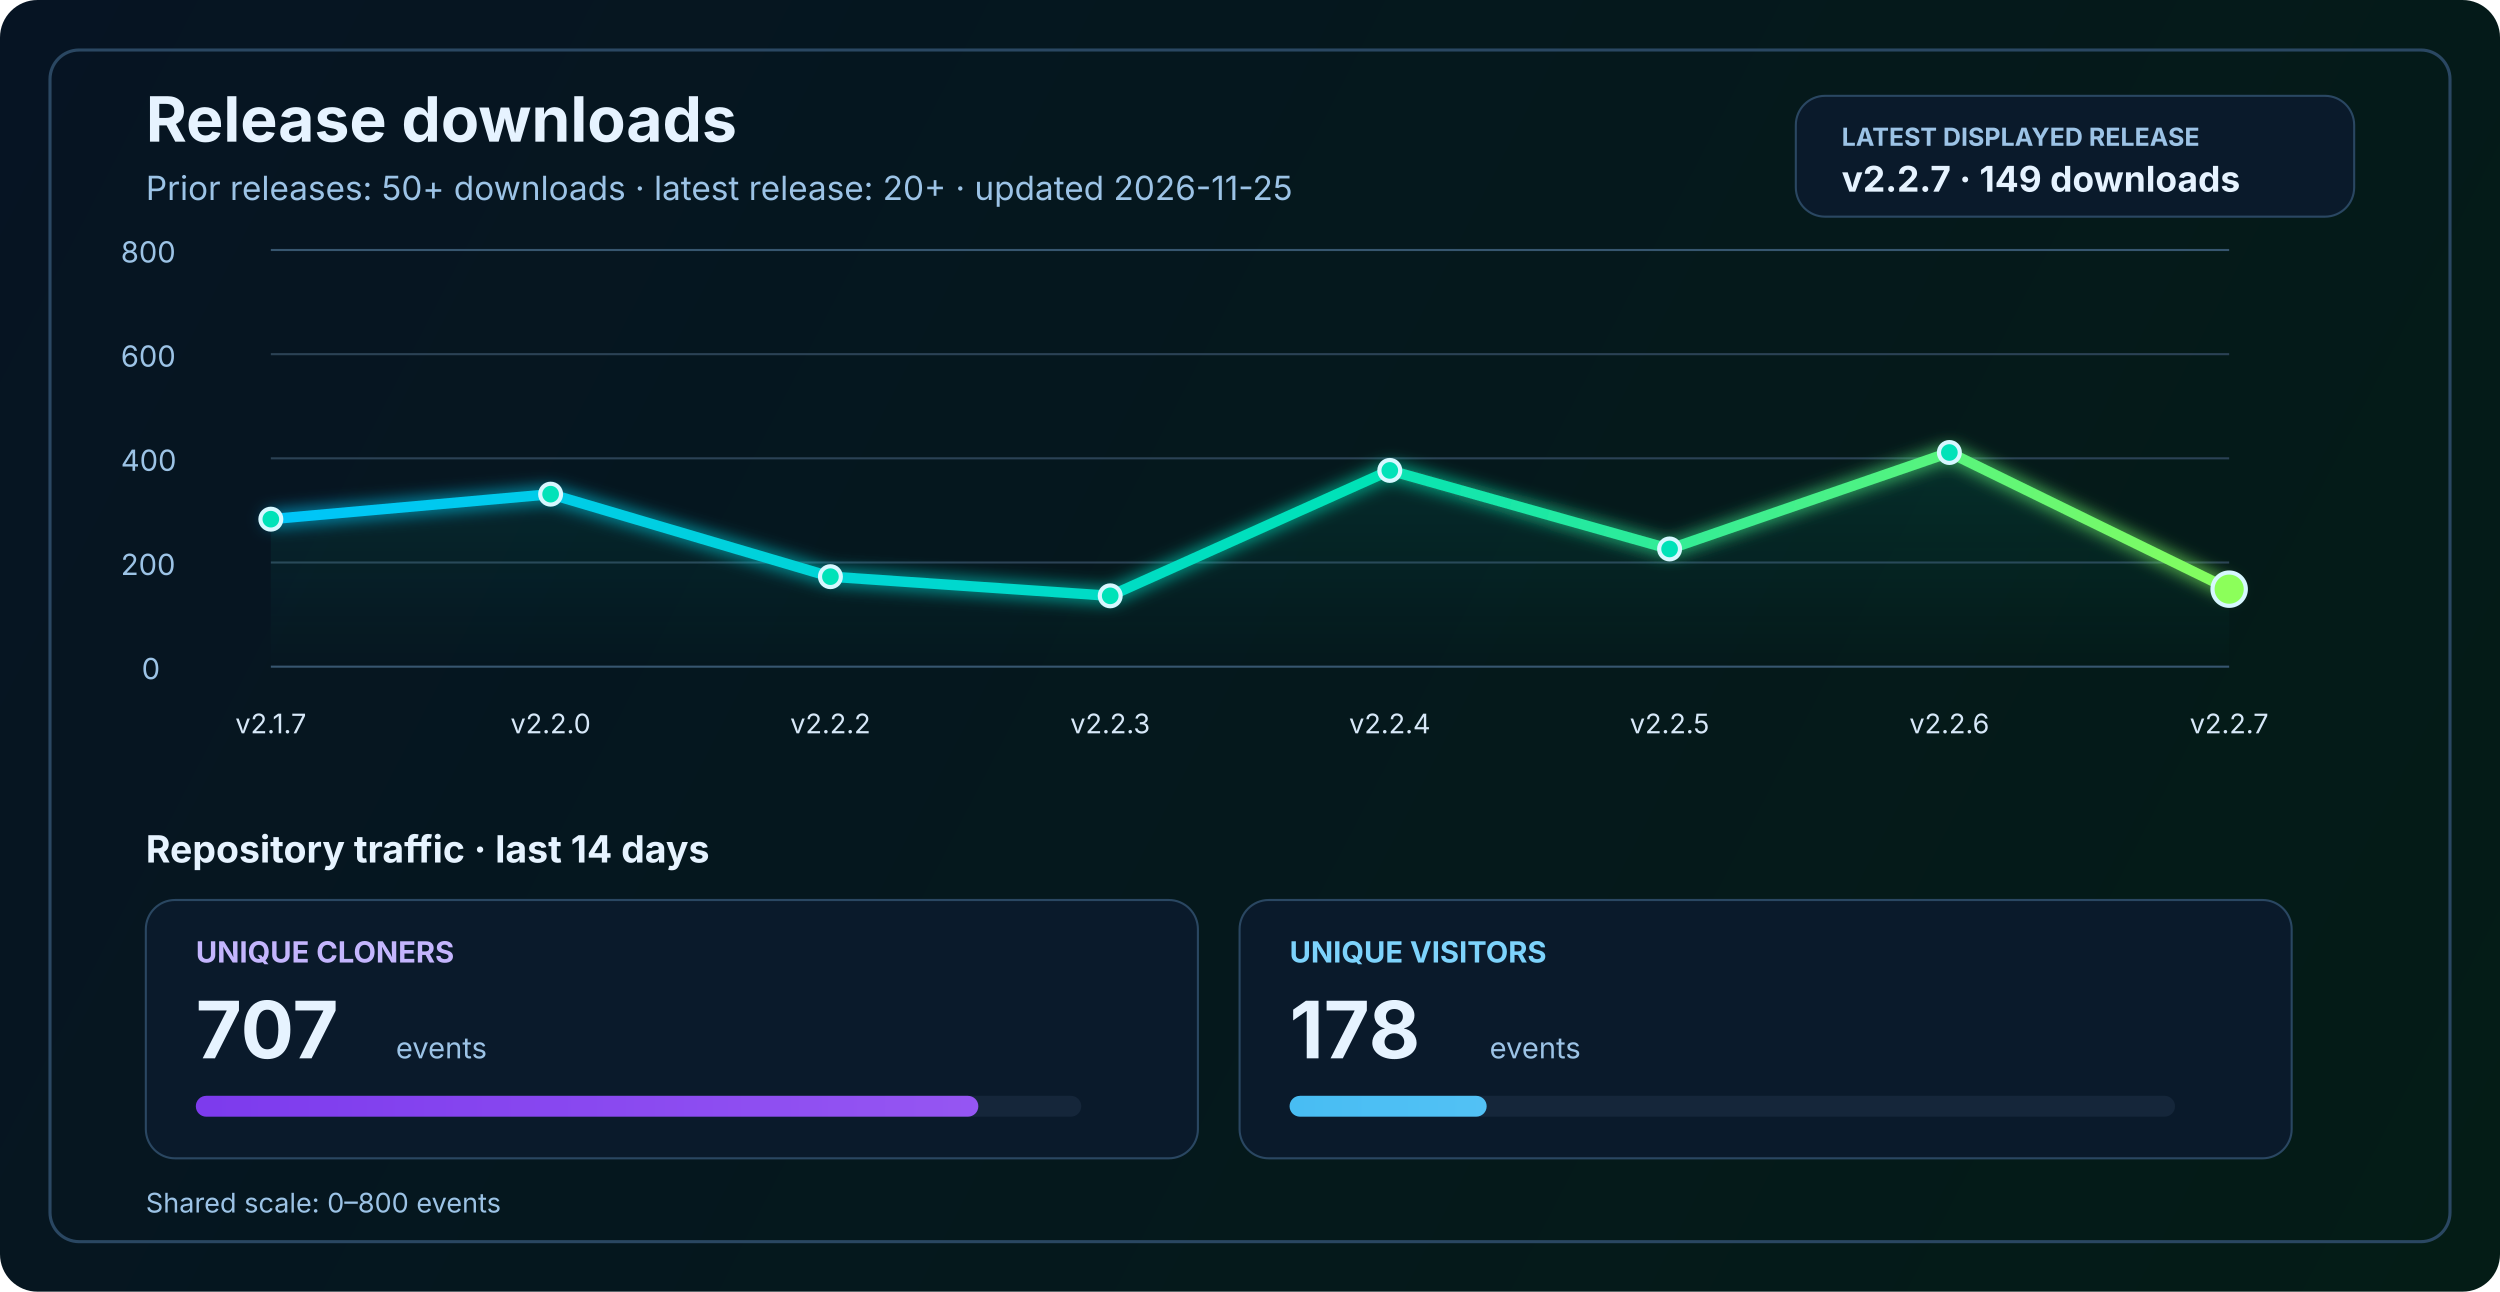
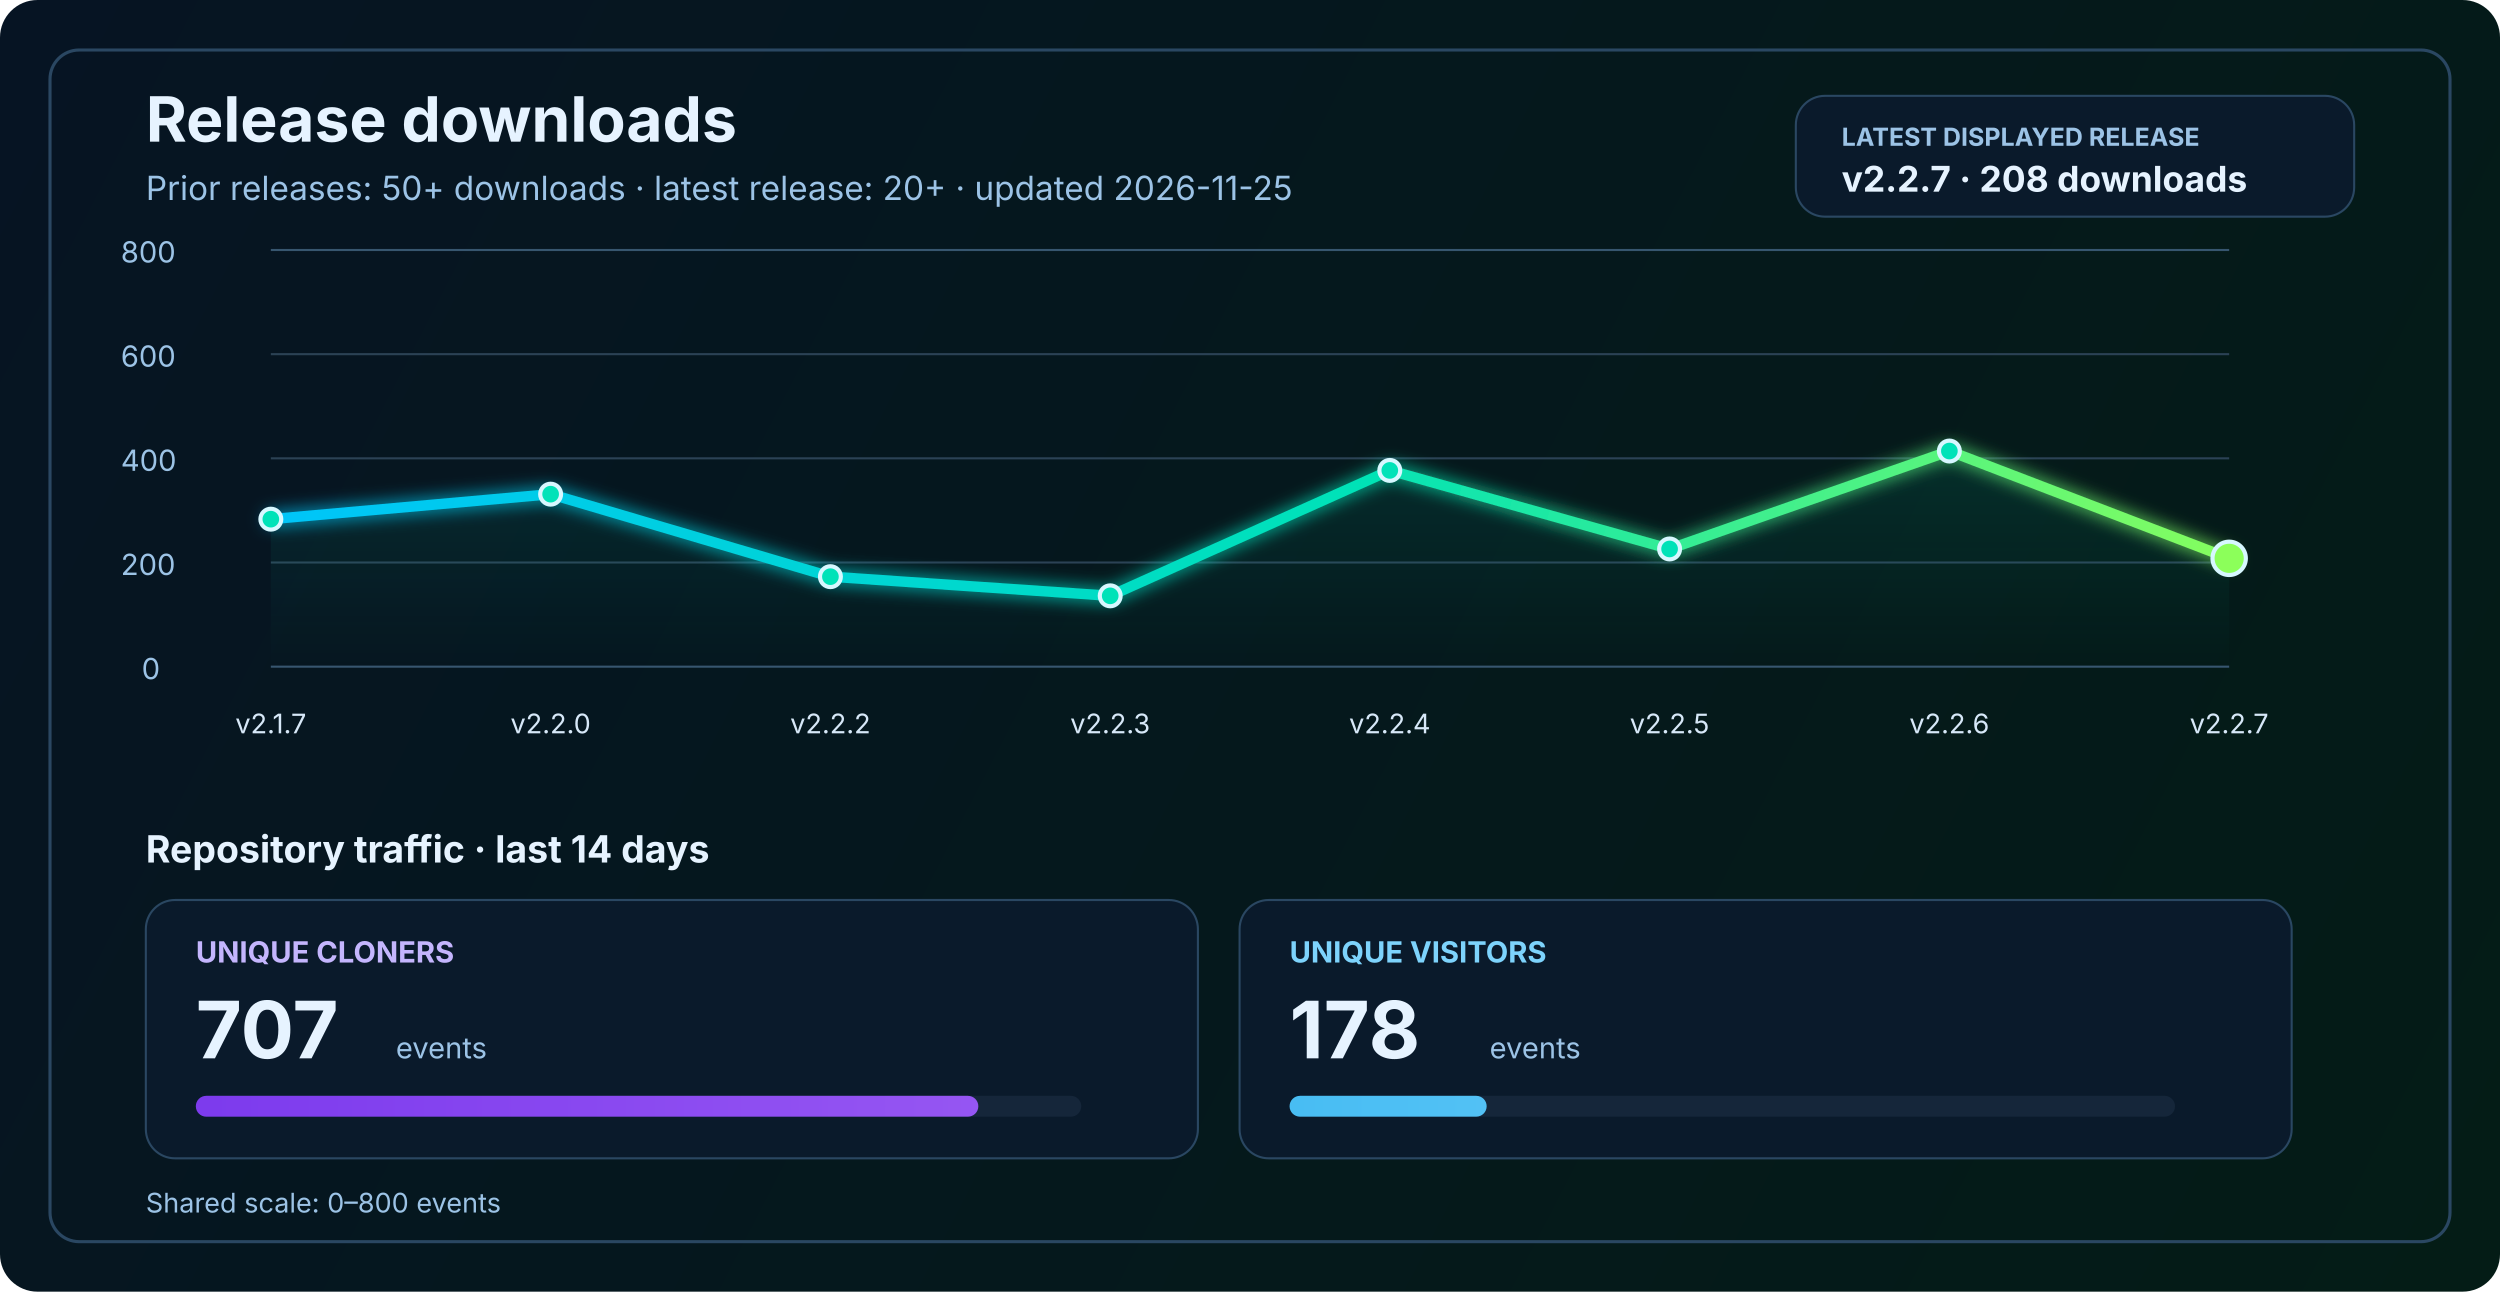
<svg xmlns="http://www.w3.org/2000/svg" width="1200" height="620" viewBox="0 0 1200 620" fill="none" role="img" aria-labelledby="title desc">
  <defs>
    <linearGradient id="bg" x1="0" y1="0" x2="1200" y2="620" gradientUnits="userSpaceOnUse">
      <stop stop-color="#061423" />
      <stop offset="1" stop-color="#041C16" />
    </linearGradient>
    <linearGradient id="line" x1="130" y1="86" x2="1070" y2="340" gradientUnits="userSpaceOnUse">
      <stop stop-color="#00C2FF" />
      <stop offset="0.55" stop-color="#00E2B8" />
      <stop offset="1" stop-color="#8CFF5A" />
    </linearGradient>
    <linearGradient id="area" x1="0" y1="120" x2="0" y2="320" gradientUnits="userSpaceOnUse">
      <stop stop-color="#00E2B8" stop-opacity="0.20" />
      <stop offset="1" stop-color="#00E2B8" stop-opacity="0" />
    </linearGradient>
    <linearGradient id="cloneFill" x1="86" y1="450" x2="1110" y2="450" gradientUnits="userSpaceOnUse">
      <stop stop-color="#7C3AED" />
      <stop offset="1" stop-color="#C084FC" />
    </linearGradient>
    <linearGradient id="viewFill" x1="86" y1="482" x2="1110" y2="482" gradientUnits="userSpaceOnUse">
      <stop stop-color="#0EA5E9" />
      <stop offset="1" stop-color="#7DD3FC" />
    </linearGradient>
    <filter id="glow" x="-50%" y="-50%" width="200%" height="200%">
      <feGaussianBlur stdDeviation="4" result="blur" />
      <feMerge>
        <feMergeNode in="blur" />
        <feMergeNode in="SourceGraphic" />
      </feMerge>
    </filter>
  </defs>
  <rect width="1200" height="620" rx="18" fill="url(#bg)" />
  <rect x="24" y="24" width="1152" height="572" rx="14" stroke="#2A4762" stroke-width="1.5" />
  <text x="70" y="68" fill="#E6F3FF" font-size="30" font-family="SF Pro Display, -apple-system, BlinkMacSystemFont, Segoe UI, sans-serif" font-weight="700">Release downloads</text>
  <text x="70" y="96" fill="#9CC3E6" font-size="16" font-family="SF Pro Text, -apple-system, BlinkMacSystemFont, Segoe UI, sans-serif">Prior releases: 50+ downloads · latest release: 20+ · updated 2026-11-25</text>
  <rect x="862" y="46" width="268" height="58" rx="14" fill="#0A1A2B" stroke="#2A4762" stroke-width="1" />
  <text x="884" y="70" fill="#9CC3E6" font-size="12" font-family="SF Pro Text, -apple-system, BlinkMacSystemFont, Segoe UI, sans-serif" font-weight="700">LATEST DISPLAYED RELEASE</text>
-   <text x="884" y="92" fill="#E6F3FF" font-size="17" font-family="SF Pro Text, -apple-system, BlinkMacSystemFont, Segoe UI, sans-serif" font-weight="700">v2.2.7 · 149 downloads</text>
+   <text x="884" y="92" fill="#E6F3FF" font-size="17" font-family="SF Pro Text, -apple-system, BlinkMacSystemFont, Segoe UI, sans-serif" font-weight="700">v2.2.7 · 208 downloads</text>
  <line x1="130" y1="320.0" x2="1070" y2="320.0" stroke="#37566F" stroke-width="1" />
  <line x1="130" y1="270.0" x2="1070" y2="270.0" stroke="#2B4255" stroke-width="1" />
  <line x1="130" y1="220.0" x2="1070" y2="220.0" stroke="#2B4255" stroke-width="1" />
  <line x1="130" y1="170.0" x2="1070" y2="170.0" stroke="#2B4255" stroke-width="1" />
  <line x1="130" y1="120.0" x2="1070" y2="120.0" stroke="#37566F" stroke-width="1" />
  <text x="68" y="326.0" fill="#9CC3E6" font-size="14" font-family="SF Pro Text, -apple-system, BlinkMacSystemFont, Segoe UI, sans-serif">0</text>
  <text x="58" y="276.0" fill="#9CC3E6" font-size="14" font-family="SF Pro Text, -apple-system, BlinkMacSystemFont, Segoe UI, sans-serif">200</text>
  <text x="58" y="226.0" fill="#9CC3E6" font-size="14" font-family="SF Pro Text, -apple-system, BlinkMacSystemFont, Segoe UI, sans-serif">400</text>
  <text x="58" y="176.0" fill="#9CC3E6" font-size="14" font-family="SF Pro Text, -apple-system, BlinkMacSystemFont, Segoe UI, sans-serif">600</text>
  <text x="58" y="126.0" fill="#9CC3E6" font-size="14" font-family="SF Pro Text, -apple-system, BlinkMacSystemFont, Segoe UI, sans-serif">800</text>
-   <path d="M 130.0 249.2 L 264.3 237.2 L 398.6 276.8 L 532.9 286.0 L 667.1 225.8 L 801.4 263.5 L 935.7 217.2 L 1070.0 282.8 L 1070 320 L 130 320 Z" fill="url(#area)" />
-   <polyline points="130.0,249.2 264.3,237.2 398.6,276.8 532.9,286.0 667.1,225.8 801.4,263.5 935.7,217.2 1070.0,282.8" fill="none" stroke="url(#line)" stroke-width="5" stroke-linecap="round" stroke-linejoin="round" filter="url(#glow)" />
+   <path d="M 130.0 249.2 L 264.3 237.2 L 398.6 276.8 L 532.9 286.0 L 667.1 225.8 L 801.4 263.5 L 935.7 216.5 L 1070.0 268.0 L 1070 320 L 130 320 Z" fill="url(#area)" />
+   <polyline points="130.0,249.2 264.3,237.2 398.6,276.8 532.9,286.0 667.1,225.8 801.4,263.5 935.7,216.5 1070.0,268.0" fill="none" stroke="url(#line)" stroke-width="5" stroke-linecap="round" stroke-linejoin="round" filter="url(#glow)" />
  <circle cx="130.0" cy="249.2" r="5" fill="#00E2B8" stroke="#D7F7FF" stroke-width="2" />
  <circle cx="264.3" cy="237.2" r="5" fill="#00E2B8" stroke="#D7F7FF" stroke-width="2" />
  <circle cx="398.6" cy="276.8" r="5" fill="#00E2B8" stroke="#D7F7FF" stroke-width="2" />
  <circle cx="532.9" cy="286.0" r="5" fill="#00E2B8" stroke="#D7F7FF" stroke-width="2" />
  <circle cx="667.1" cy="225.8" r="5" fill="#00E2B8" stroke="#D7F7FF" stroke-width="2" />
  <circle cx="801.4" cy="263.5" r="5" fill="#00E2B8" stroke="#D7F7FF" stroke-width="2" />
-   <circle cx="935.7" cy="217.2" r="5" fill="#00E2B8" stroke="#D7F7FF" stroke-width="2" />
-   <circle cx="1070.0" cy="282.8" r="8" fill="#8CFF5A" stroke="#D7F7FF" stroke-width="2" />
+   <circle cx="935.7" cy="216.5" r="5" fill="#00E2B8" stroke="#D7F7FF" stroke-width="2" />
+   <circle cx="1070.0" cy="268.0" r="8" fill="#8CFF5A" stroke="#D7F7FF" stroke-width="2" />
  <text x="130.0" y="352" text-anchor="middle" fill="#D7E8F8" font-size="13" font-family="SF Pro Text, -apple-system, BlinkMacSystemFont, Segoe UI, sans-serif">v2.1.7</text>
  <text x="264.3" y="352" text-anchor="middle" fill="#D7E8F8" font-size="13" font-family="SF Pro Text, -apple-system, BlinkMacSystemFont, Segoe UI, sans-serif">v2.2.0</text>
  <text x="398.6" y="352" text-anchor="middle" fill="#D7E8F8" font-size="13" font-family="SF Pro Text, -apple-system, BlinkMacSystemFont, Segoe UI, sans-serif">v2.2.2</text>
  <text x="532.9" y="352" text-anchor="middle" fill="#D7E8F8" font-size="13" font-family="SF Pro Text, -apple-system, BlinkMacSystemFont, Segoe UI, sans-serif">v2.2.3</text>
  <text x="667.1" y="352" text-anchor="middle" fill="#D7E8F8" font-size="13" font-family="SF Pro Text, -apple-system, BlinkMacSystemFont, Segoe UI, sans-serif">v2.2.4</text>
  <text x="801.4" y="352" text-anchor="middle" fill="#D7E8F8" font-size="13" font-family="SF Pro Text, -apple-system, BlinkMacSystemFont, Segoe UI, sans-serif">v2.2.5</text>
  <text x="935.7" y="352" text-anchor="middle" fill="#D7E8F8" font-size="13" font-family="SF Pro Text, -apple-system, BlinkMacSystemFont, Segoe UI, sans-serif">v2.2.6</text>
  <text x="1070.0" y="352" text-anchor="middle" fill="#D7E8F8" font-size="13" font-family="SF Pro Text, -apple-system, BlinkMacSystemFont, Segoe UI, sans-serif">v2.2.7</text>
  <text x="70" y="414" fill="#E6F3FF" font-size="18" font-family="SF Pro Text, -apple-system, BlinkMacSystemFont, Segoe UI, sans-serif" font-weight="700">Repository traffic · last 14 days</text>
  <rect x="70" y="432" width="505" height="124" rx="14" fill="#0A1A2B" stroke="#2A4762" stroke-width="1" />
  <text x="94" y="462" fill="#C4B5FD" font-size="14" font-family="SF Pro Text, -apple-system, BlinkMacSystemFont, Segoe UI, sans-serif" font-weight="700">UNIQUE CLONERS</text>
  <text x="94" y="508" fill="#E6F3FF" font-size="38" font-family="SF Pro Display, -apple-system, BlinkMacSystemFont, Segoe UI, sans-serif" font-weight="700">707</text>
  <text x="190" y="508" fill="#9CC3E6" font-size="14" font-family="SF Pro Text, -apple-system, BlinkMacSystemFont, Segoe UI, sans-serif">events</text>
  <rect x="94" y="526" width="425" height="10" rx="5" fill="#15263A" />
  <rect x="94" y="526" width="375.6" height="10" rx="5" fill="url(#cloneFill)" />
  <rect x="595" y="432" width="505" height="124" rx="14" fill="#0A1A2B" stroke="#2A4762" stroke-width="1" />
  <text x="619" y="462" fill="#7DD3FC" font-size="14" font-family="SF Pro Text, -apple-system, BlinkMacSystemFont, Segoe UI, sans-serif" font-weight="700">UNIQUE VISITORS</text>
  <text x="619" y="508" fill="#E6F3FF" font-size="38" font-family="SF Pro Display, -apple-system, BlinkMacSystemFont, Segoe UI, sans-serif" font-weight="700">178</text>
  <text x="715" y="508" fill="#9CC3E6" font-size="14" font-family="SF Pro Text, -apple-system, BlinkMacSystemFont, Segoe UI, sans-serif">events</text>
  <rect x="619" y="526" width="425" height="10" rx="5" fill="#15263A" />
  <rect x="619" y="526" width="94.6" height="10" rx="5" fill="url(#viewFill)" />
  <text x="70" y="582" fill="#9CC3E6" font-size="13" font-family="SF Pro Text, -apple-system, BlinkMacSystemFont, Segoe UI, sans-serif">Shared scale: 0–800 events</text>
</svg>
